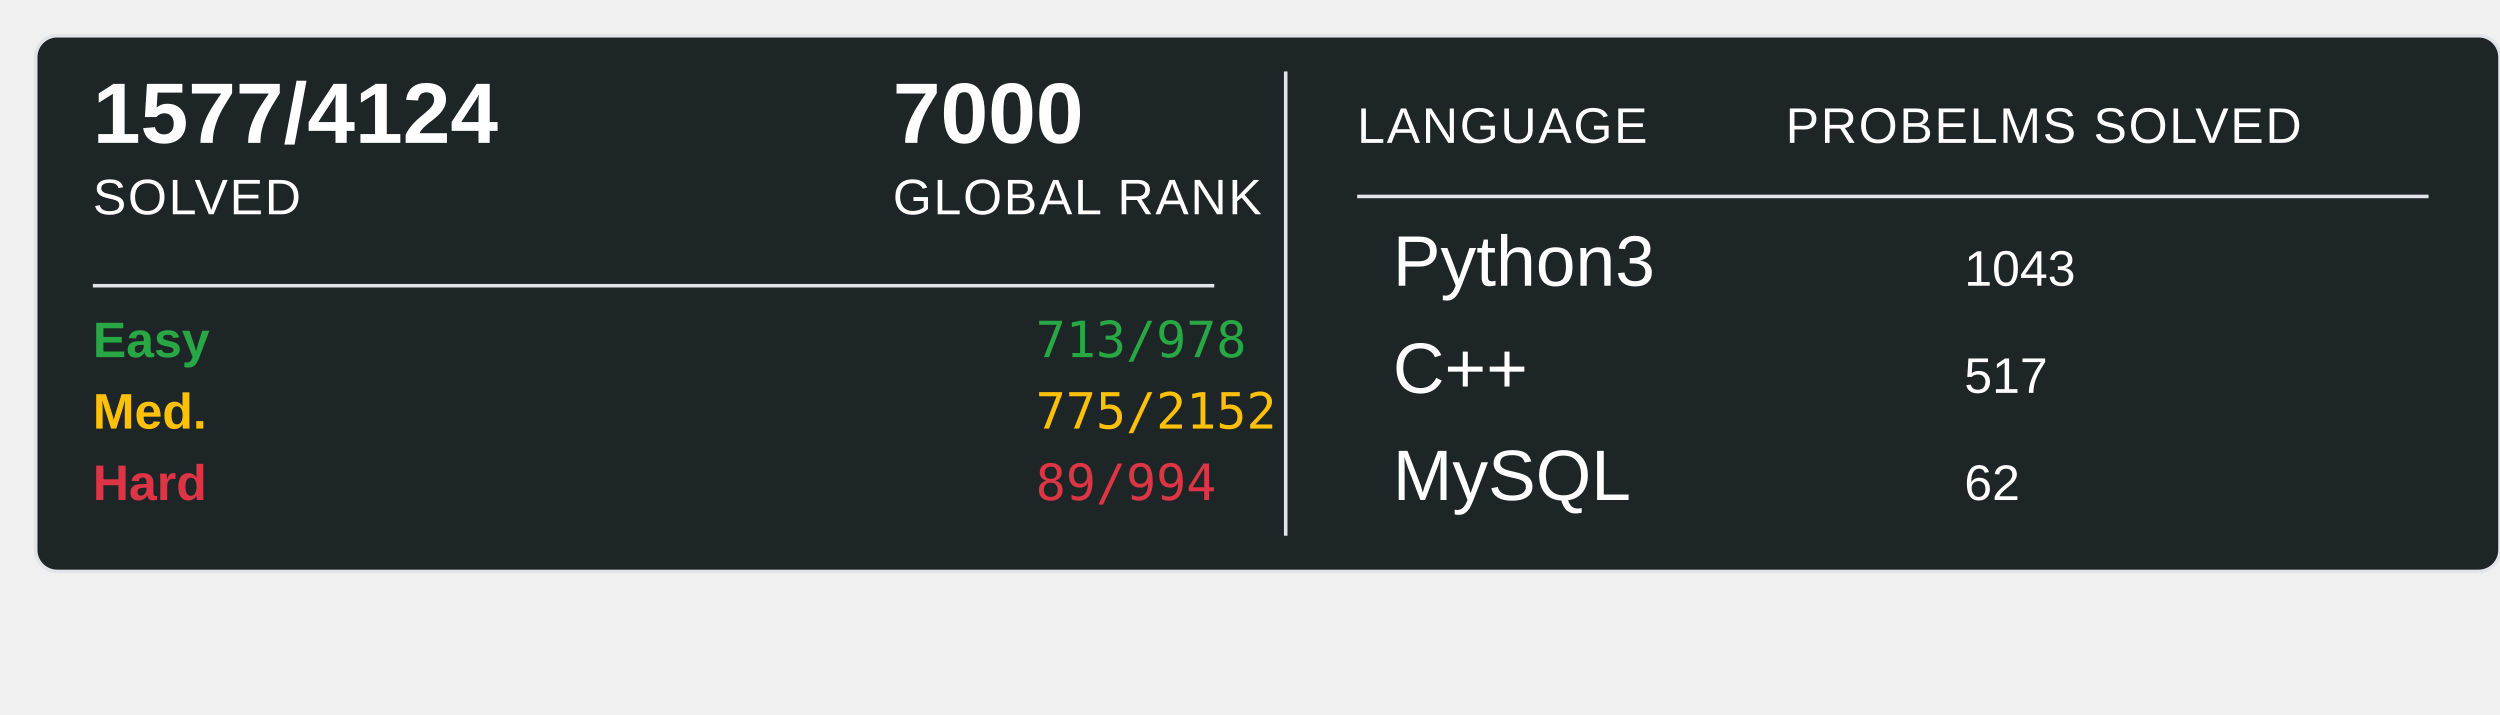
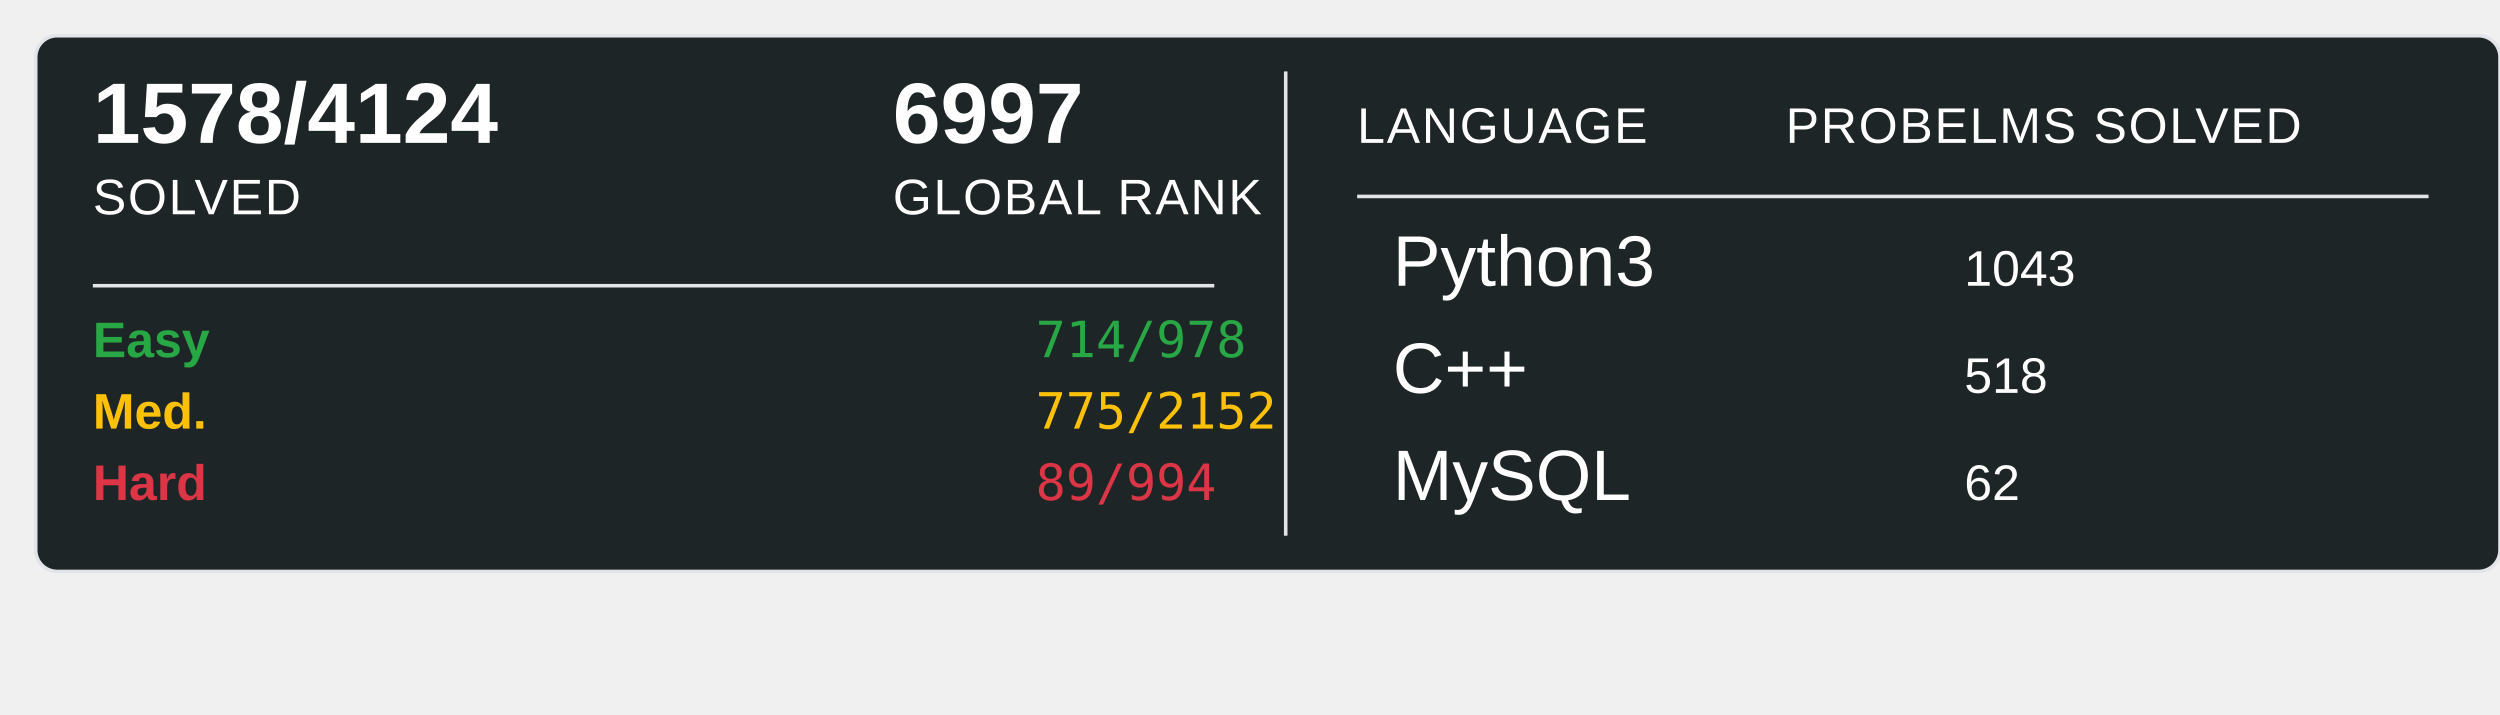
<svg xmlns="http://www.w3.org/2000/svg" width="700" height="200">
  <rect x="10" y="10" width="690" height="150" rx="6" ry="6" fill="#1E2526" stroke="#e1e4e8" stroke-width="1" />
-   <text x="26" y="40" font-family="Arial, sans-serif" font-size="24" font-weight="600" fill="#ffffff">1577/4124</text>
+   <text x="26" y="40" font-family="Arial, sans-serif" font-size="24" font-weight="600" fill="#ffffff">1578/4124</text>
  <text x="26" y="60" font-family="Arial, sans-serif" font-size="14" fill="#ffffff" text-transform="uppercase" letter-spacing="0.5">SOLVED</text>
-   <text x="250" y="40" font-family="Arial, sans-serif" font-size="24" font-weight="600" fill="#ffffff">7000</text>
+   <text x="250" y="40" font-family="Arial, sans-serif" font-size="24" font-weight="600" fill="#ffffff">6997</text>
  <text x="250" y="60" font-family="Arial, sans-serif" font-size="14" fill="#ffffff" text-transform="uppercase" letter-spacing="0.5">GLOBAL RANK</text>
  <line x1="26" y1="80" x2="340" y2="80" stroke="#e1e4e8" stroke-width="1" />
  <text x="26" y="100" font-family="Arial, sans-serif" font-size="14" font-weight="600" fill="#28a745">Easy</text>
-   <text x="290" y="100" font-family="monospace" font-size="14" fill="#28a745">713/978</text>
+   <text x="290" y="100" font-family="monospace" font-size="14" fill="#28a745">714/978</text>
  <text x="26" y="120" font-family="Arial, sans-serif" font-size="14" font-weight="600" fill="#ffc107">Med.</text>
  <text x="290" y="120" font-family="monospace" font-size="14" fill="#ffc107">775/2152</text>
  <text x="26" y="140" font-family="Arial, sans-serif" font-size="14" font-weight="600" fill="#dc3545">Hard</text>
  <text x="290" y="140" font-family="monospace" font-size="14" fill="#dc3545">89/994</text>
  <line x1="360" y1="20" x2="360" y2="150" stroke="#e1e4e8" stroke-width="1" />
  <text x="380" y="40" font-family="Arial, sans-serif" font-size="14" fill="#ffffff" text-transform="uppercase" letter-spacing="0.5">LANGUAGE</text>
  <line x1="380" y1="55" x2="680" y2="55" stroke="#e1e4e8" stroke-width="1" />
  <text x="500" y="40" font-family="Arial, sans-serif" font-size="14" fill="#ffffff" text-transform="uppercase" letter-spacing="0.5">PROBELMS SOLVED</text>
  <text x="390" y="80" font-family="Arial, sans-serif" font-size="20" fill="#ffffff">Python3</text>
  <text x="550" y="80" font-family="Arial, sans-serif" font-size="14" fill="#ffffff">1043</text>
  <text x="390" y="110" font-family="Arial, sans-serif" font-size="20" fill="#ffffff">C++</text>
-   <text x="550" y="110" font-family="Arial, sans-serif" font-size="14" fill="#ffffff">517</text>
+   <text x="550" y="110" font-family="Arial, sans-serif" font-size="14" fill="#ffffff">518</text>
  <text x="390" y="140" font-family="Arial, sans-serif" font-size="20" fill="#ffffff">MySQL</text>
  <text x="550" y="140" font-family="Arial, sans-serif" font-size="14" fill="#ffffff">62</text>
</svg>
